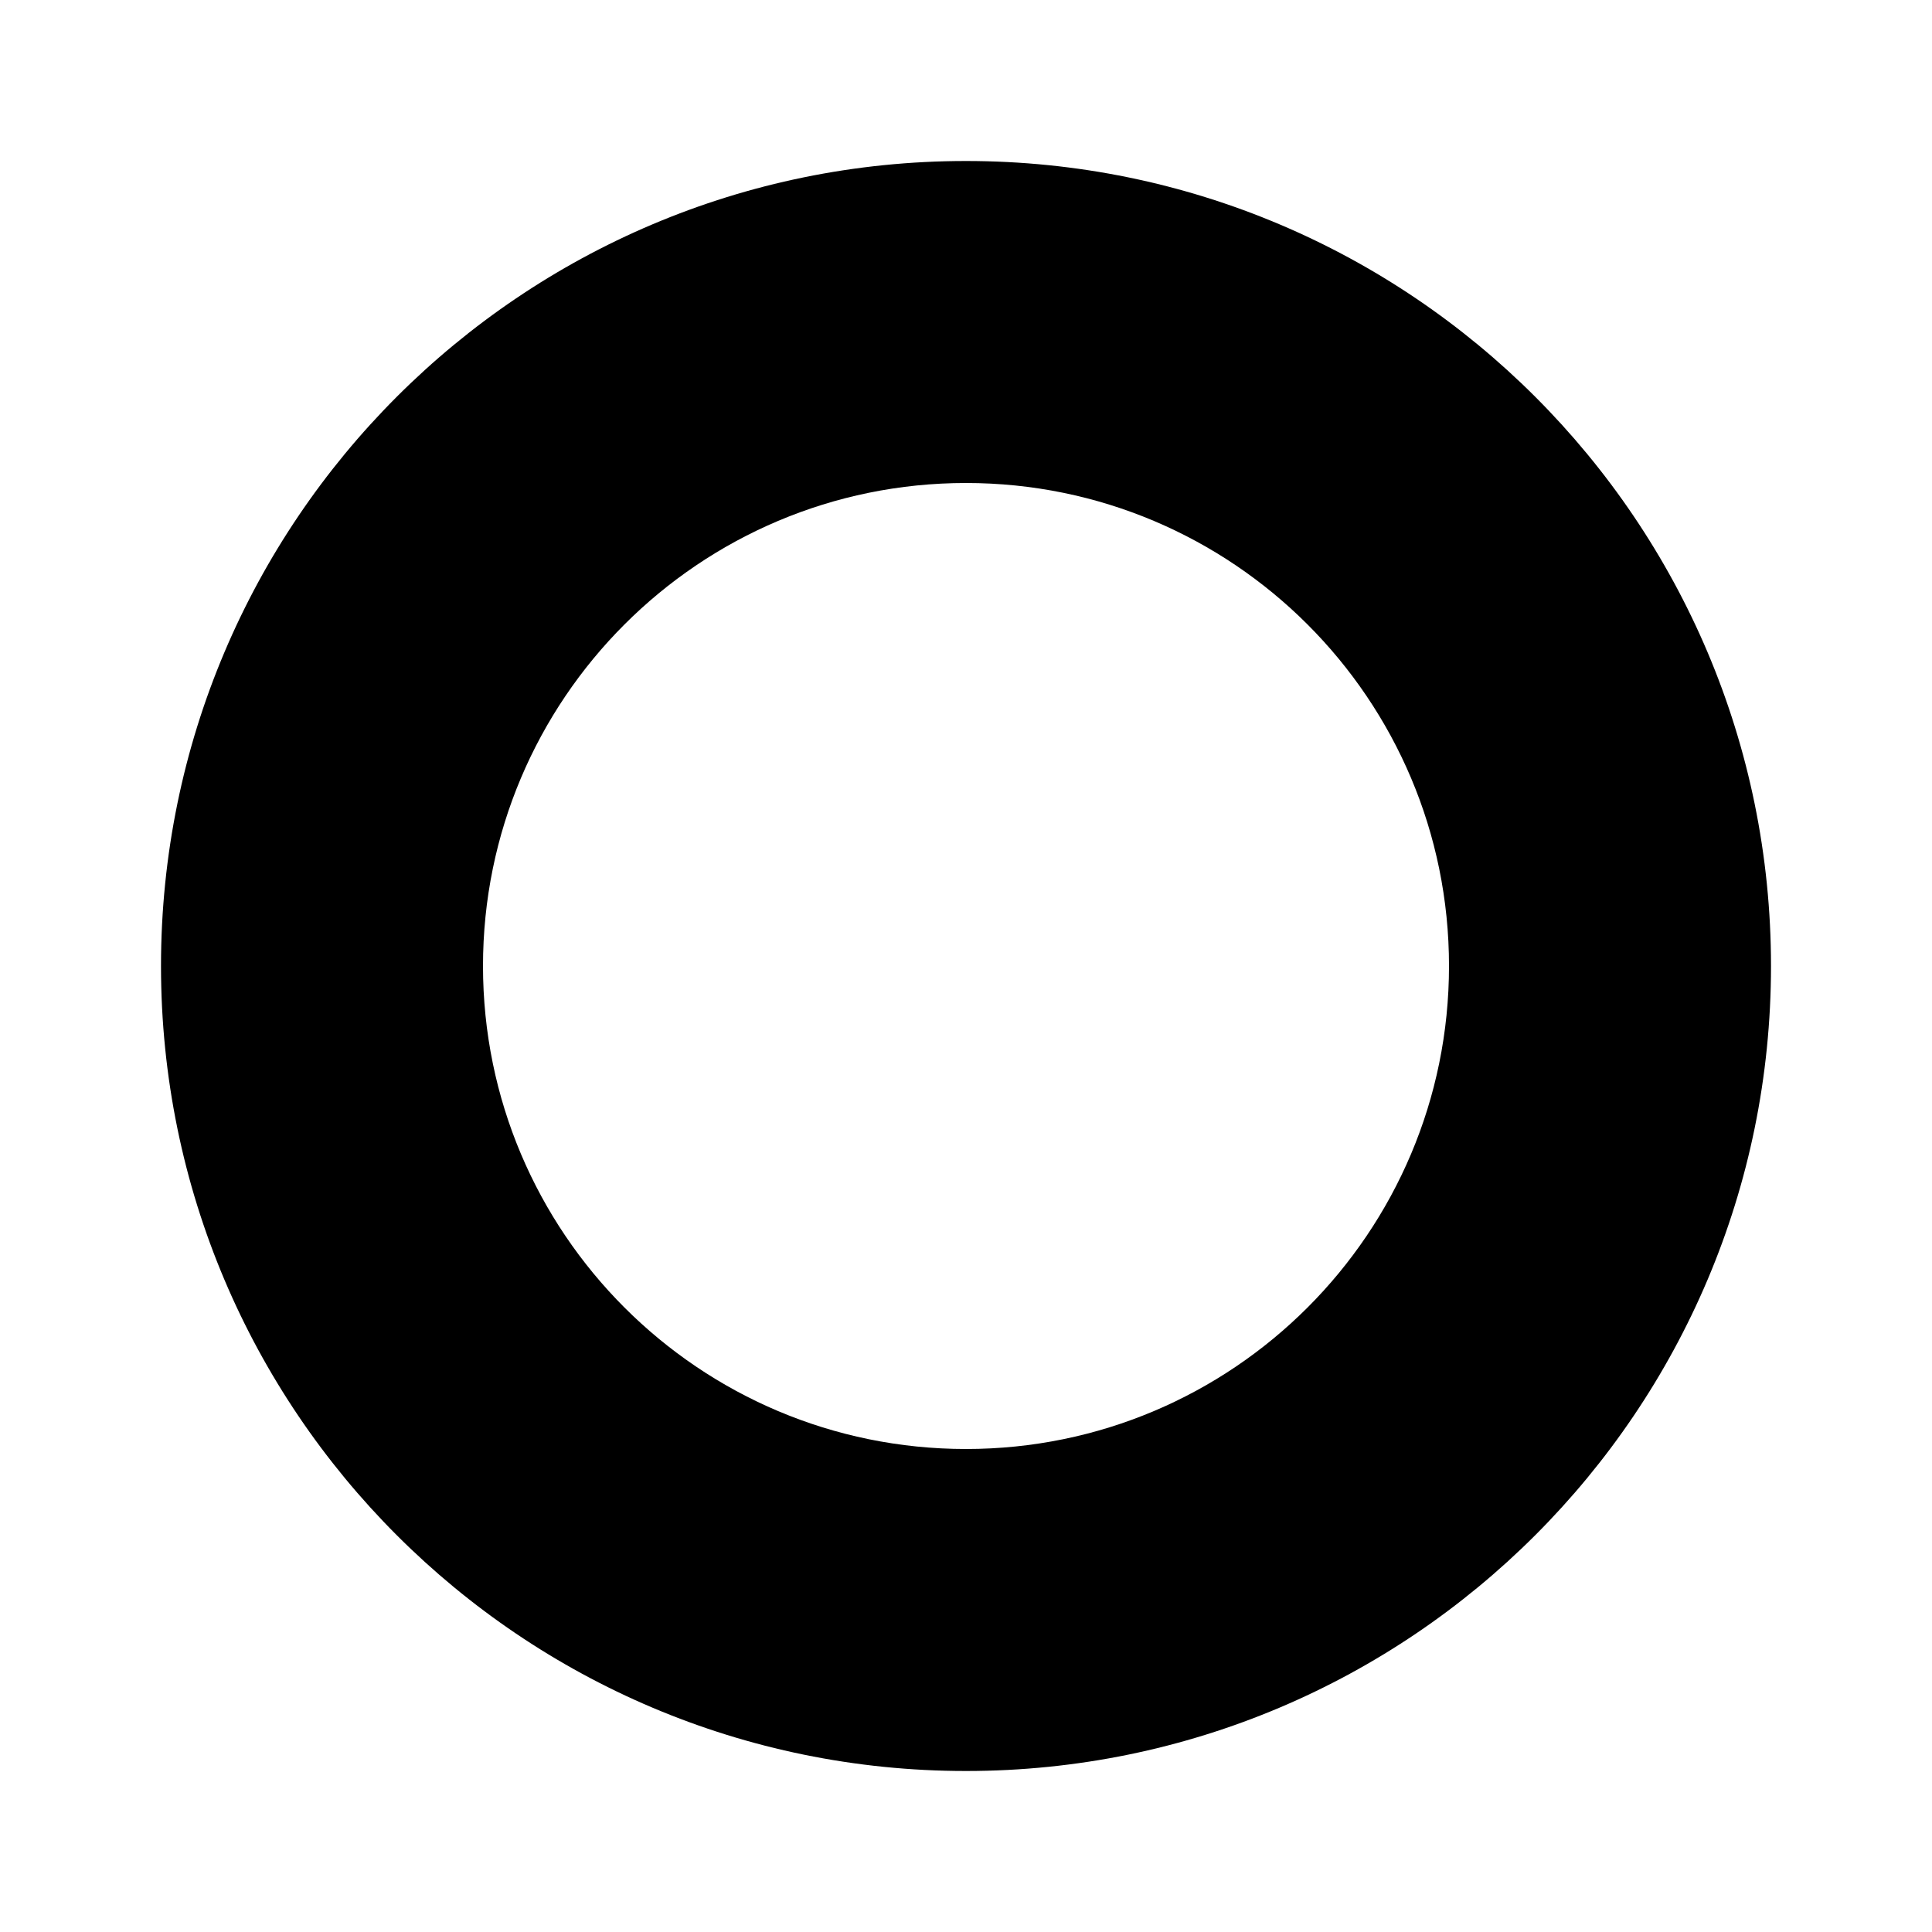
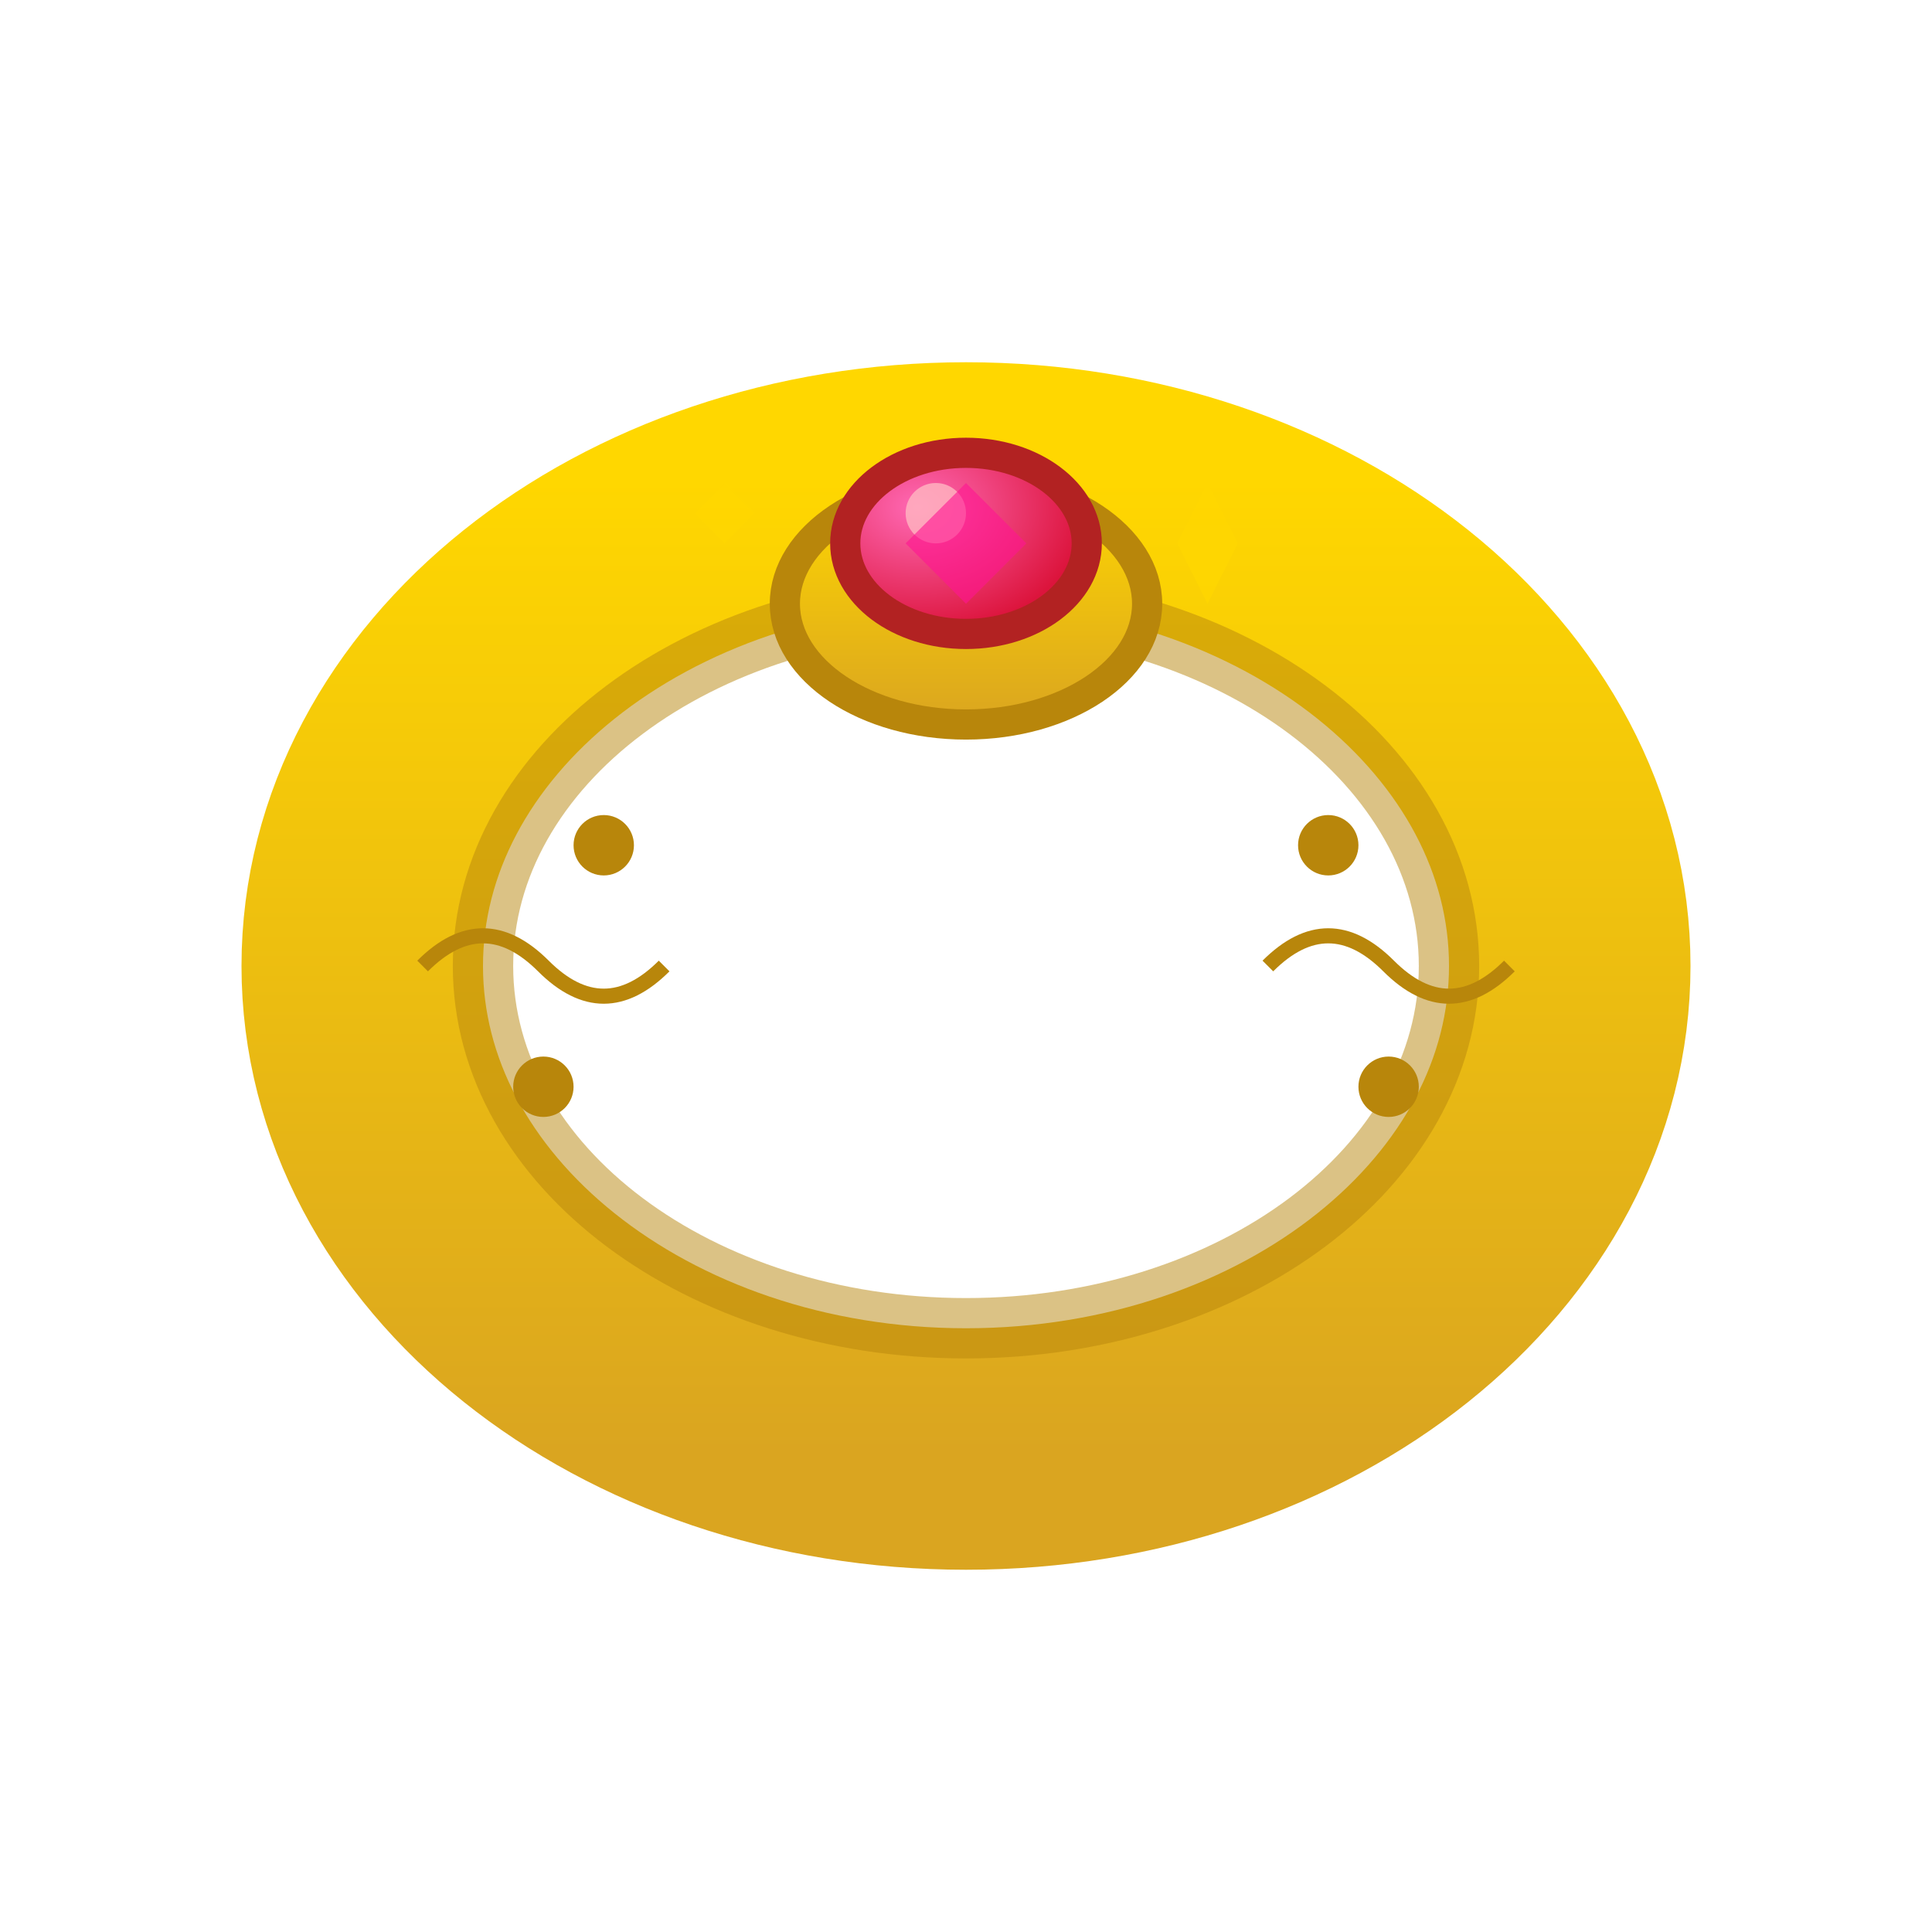
- <svg xmlns="http://www.w3.org/2000/svg" class="icon-ring" viewBox="0 0 24 24">
-   <path fill="currentColor" d="M12 2a10 10 0 110 20 10 10 0 010-20zm0 4a6 6 0 100 12 6 6 0 000-12z" />
+ <svg xmlns="http://www.w3.org/2000/svg" width="64" height="64" viewBox="0 0 64 64">
+   <defs>
+     <linearGradient id="goldGradient" x1="0%" y1="0%" x2="0%" y2="100%">
+       <stop offset="0%" style="stop-color:#FFD700;stop-opacity:1" />
+       <stop offset="100%" style="stop-color:#DAA520;stop-opacity:1" />
+     </linearGradient>
+     <radialGradient id="rubyGradient" cx="30%" cy="30%" r="70%">
+       <stop offset="0%" style="stop-color:#FF69B4;stop-opacity:1" />
+       <stop offset="100%" style="stop-color:#DC143C;stop-opacity:1" />
+     </radialGradient>
+   </defs>
+   <ellipse cx="32" cy="32" rx="20" ry="16" fill="none" stroke="url(#goldGradient)" stroke-width="8" />
+   <ellipse cx="32" cy="32" rx="16" ry="12" fill="none" stroke="#B8860B" stroke-width="2" opacity="0.5" />
+   <ellipse cx="32" cy="20" rx="6" ry="4" fill="url(#goldGradient)" stroke="#B8860B" stroke-width="1" />
+   <ellipse cx="32" cy="18" rx="4" ry="3" fill="url(#rubyGradient)" stroke="#B22222" stroke-width="1" />
+   <ellipse cx="31" cy="17" rx="1" ry="1" fill="#FFB6C1" opacity="0.8" />
+   <path d="M30 18 L32 16 L34 18 L32 20 Z" fill="#FF1493" opacity="0.6" />
+   <circle cx="20" cy="28" r="1" fill="#B8860B" />
+   <circle cx="44" cy="28" r="1" fill="#B8860B" />
+   <circle cx="18" cy="36" r="1" fill="#B8860B" />
+   <circle cx="46" cy="36" r="1" fill="#B8860B" />
+   <path d="M14 32 Q16 30 18 32 Q20 34 22 32" stroke="#B8860B" stroke-width="0.5" fill="none" />
+   <path d="M42 32 Q44 30 46 32 Q48 34 50 32" stroke="#B8860B" stroke-width="0.5" fill="none" />
+   <path d="M40 16 L41 18 L40 20 L39 18 Z" fill="#FFD700" opacity="0.7" />
+   <path d="M24 16 L25 17 L24 18 L23 17 Z" fill="#FFD700" opacity="0.5" />
</svg>
